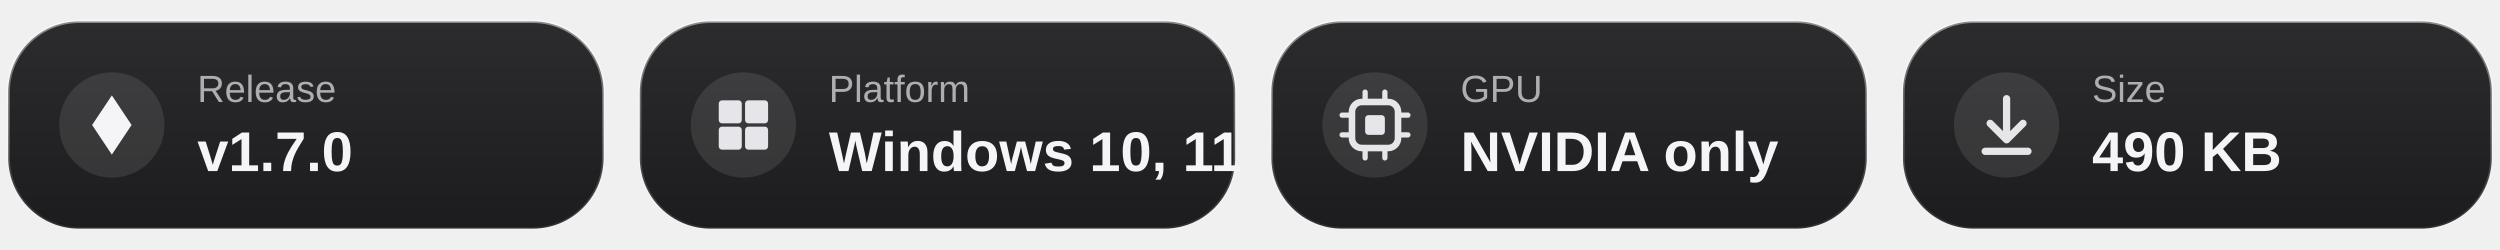
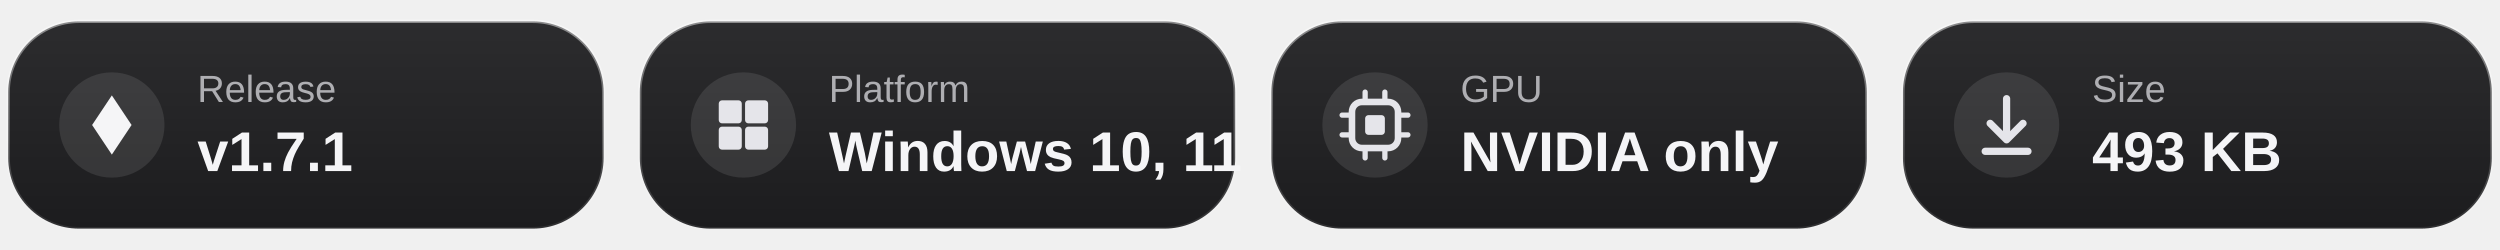
<svg xmlns="http://www.w3.org/2000/svg" width="760" height="76" viewBox="0 0 760 76" font-family="'Segoe UI Variable Display', 'Segoe UI', -apple-system, 'Helvetica Neue', Arial, sans-serif">
  <defs>
    <linearGradient id="bg" x1="0" y1="0" x2="0" y2="1">
      <stop offset="0" stop-color="#2C2C2E" />
      <stop offset="1" stop-color="#1C1C1E" />
    </linearGradient>
    <linearGradient id="rim" x1="0" y1="0" x2="0" y2="1">
      <stop offset="0" stop-color="#FFFFFF" stop-opacity=".45" />
      <stop offset="1" stop-color="#FFFFFF" stop-opacity=".08" />
    </linearGradient>
    <linearGradient id="shine" x1="0" x2="1">
      <stop offset="0" stop-color="#FFFFFF" stop-opacity="0" />
      <stop offset=".5" stop-color="#FFFFFF" stop-opacity=".08" />
      <stop offset="1" stop-color="#FFFFFF" stop-opacity="0" />
    </linearGradient>
    <clipPath id="clip">
      <rect x="2" y="6" width="756" height="64" rx="22" />
    </clipPath>
  </defs>
  <g clip-path="url(#clip)">
    <g>
      <animate attributeName="opacity" values="0;1" dur=".5s" begin=".05s" fill="freeze" />
      <rect x="2.5" y="6.5" width="181" height="63" rx="21.5" fill="url(#bg)" stroke="url(#rim)" />
      <circle cx="34" cy="38" r="16" fill="#FFFFFF" fill-opacity=".1" />
      <path d="M34 29 L40 38 L34 47 L28 38 Z" fill="#F5F5F7" />
      <text x="60" y="31" font-size="11.5" fill="#AEAEB2">Release</text>
-       <text x="60" y="52" font-size="17" font-weight="600" fill="#F5F5F7">v1.7.0</text>
+       <text x="60" y="52" font-size="17" font-weight="600" fill="#F5F5F7">v1.7.1</text>
    </g>
    <g>
      <animate attributeName="opacity" values="0;0;1" keyTimes="0;.3;1" dur=".7s" begin=".05s" fill="freeze" />
      <rect x="194.5" y="6.5" width="181" height="63" rx="21.5" fill="url(#bg)" stroke="url(#rim)" />
      <circle cx="226" cy="38" r="16" fill="#FFFFFF" fill-opacity=".1" />
      <g fill="#E5E5EA">
        <rect x="218.5" y="30.5" width="7" height="7" rx="1" />
        <rect x="226.5" y="30.5" width="7" height="7" rx="1" />
        <rect x="218.5" y="38.5" width="7" height="7" rx="1" />
        <rect x="226.5" y="38.5" width="7" height="7" rx="1" />
      </g>
      <text x="252" y="31" font-size="11.5" fill="#AEAEB2">Platform</text>
      <text x="252" y="52" font-size="17" font-weight="600" fill="#F5F5F7">Windows 10, 11</text>
    </g>
    <g>
      <animate attributeName="opacity" values="0;0;1" keyTimes="0;.45;1" dur=".9s" begin=".05s" fill="freeze" />
      <rect x="386.5" y="6.5" width="181" height="63" rx="21.5" fill="url(#bg)" stroke="url(#rim)" />
      <circle cx="418" cy="38" r="16" fill="#FFFFFF" fill-opacity=".1" />
      <rect x="411" y="31" width="14" height="14" rx="3" fill="none" stroke="#E5E5EA" stroke-width="2" />
      <rect x="415" y="35" width="6" height="6" rx="1" fill="#E5E5EA" />
      <g stroke="#E5E5EA" stroke-width="1.6" stroke-linecap="round">
        <path d="M415 28 V30 M421 28 V30 M415 46 V48 M421 46 V48 M408 35 H410 M408 41 H410 M426 35 H428 M426 41 H428" />
      </g>
      <text x="444" y="31" font-size="11.5" fill="#AEAEB2">GPU</text>
      <text x="444" y="52" font-size="17" font-weight="600" fill="#F5F5F7">NVIDIA only</text>
    </g>
    <g>
      <animate attributeName="opacity" values="0;0;1" keyTimes="0;.55;1" dur="1.1s" begin=".05s" fill="freeze" />
      <rect x="578.5" y="6.5" width="179" height="63" rx="21.5" fill="url(#bg)" stroke="url(#rim)" />
      <circle cx="610" cy="38" r="16" fill="#FFFFFF" fill-opacity=".1" />
      <g stroke="#E5E5EA" stroke-width="2.2" stroke-linecap="round" stroke-linejoin="round" fill="none">
        <path d="M610 30 V42" />
        <path d="M605 37.5 L610 42.5 L615 37.5" />
        <path d="M603.5 46 H616.5" />
        <animateTransform attributeName="transform" type="translate" values="0 -1;0 1.5;0 -1" dur="1.4s" repeatCount="indefinite" />
      </g>
      <text x="636" y="31" font-size="11.5" fill="#AEAEB2">Size</text>
-       <text x="636" y="52" font-size="17" font-weight="600" fill="#F5F5F7">490 KB</text>
+       <text x="636" y="52" font-size="17" font-weight="600" fill="#F5F5F7">493 KB</text>
    </g>
    <rect x="-200" y="0" width="160" height="76" fill="url(#shine)" transform="skewX(-20)">
      <animateTransform attributeName="transform" type="translate" values="0 0;0 0;1150 0" keyTimes="0;.5;1" dur="4.5s" repeatCount="indefinite" additive="sum" />
    </rect>
  </g>
</svg>
